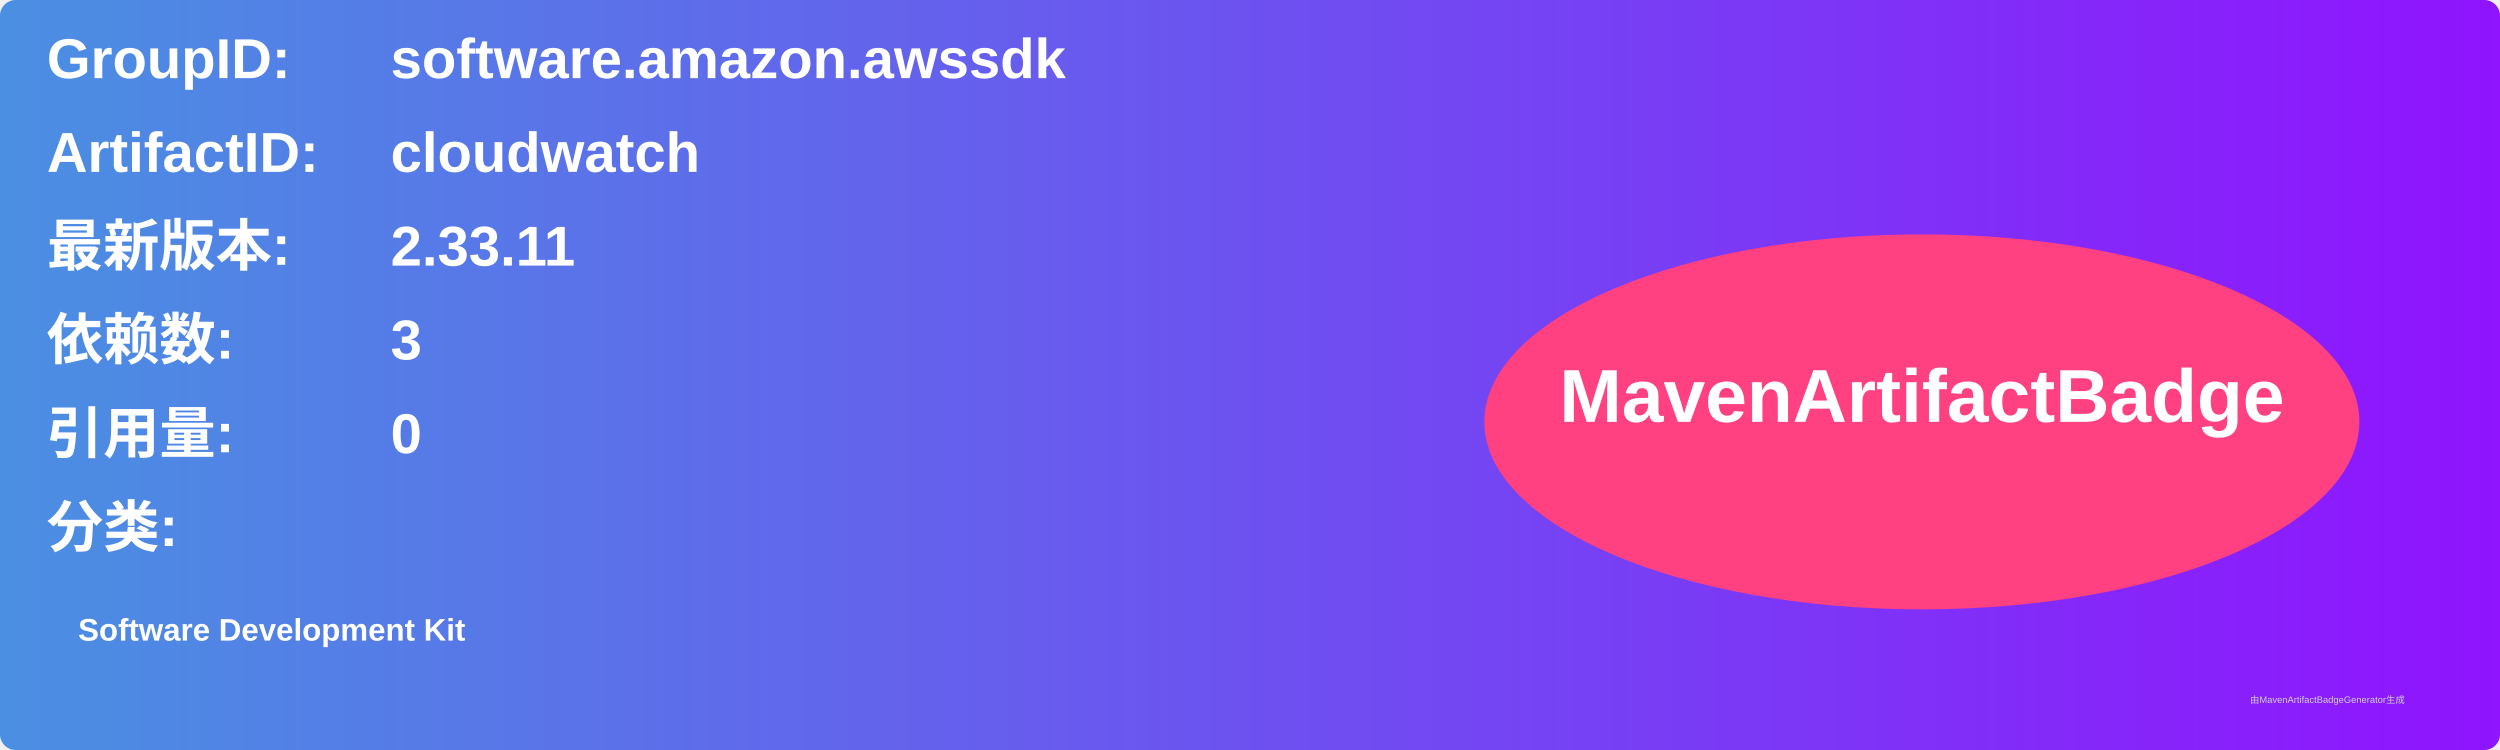
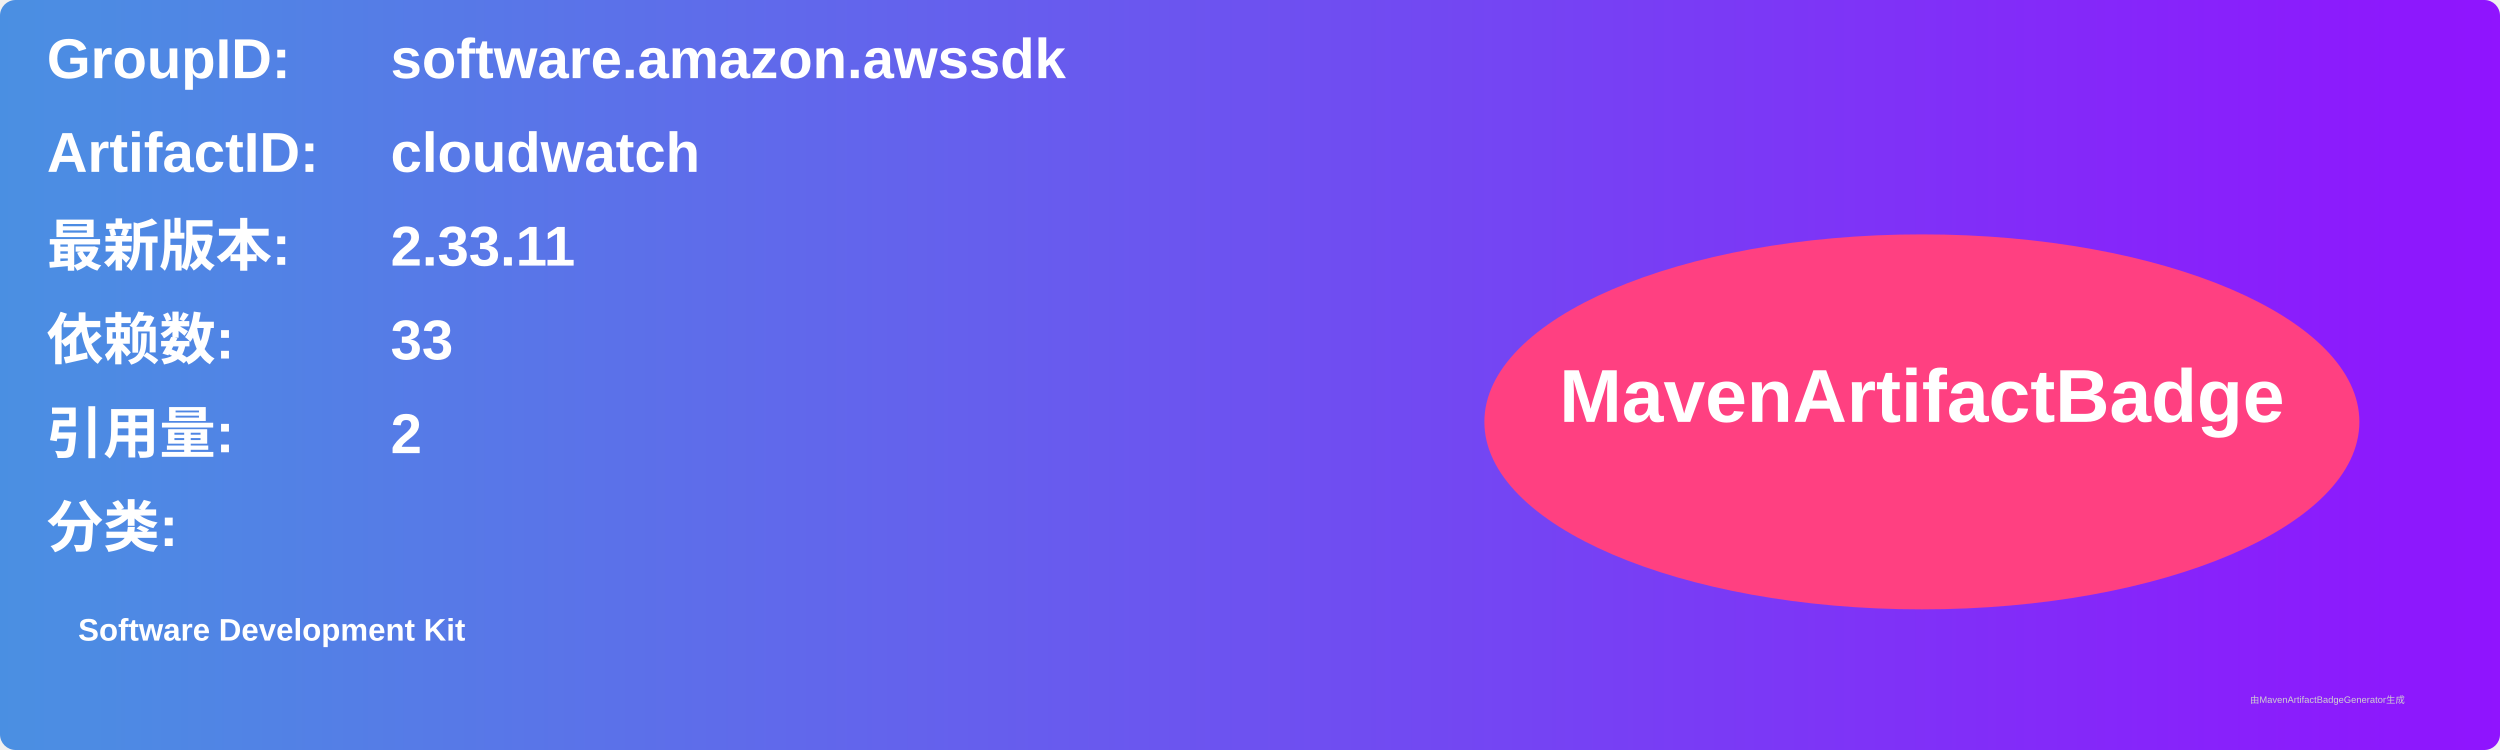
<svg xmlns="http://www.w3.org/2000/svg" width="800" height="240" viewBox="0 0 800 240">
  <linearGradient id="grad" x1="0%" y1="0%" x2="100%" y2="0%">
    <stop offset="0%" stop-color="#4a90e2" />
    <stop offset="100%" stop-color="#9013fe" />
  </linearGradient>
  <rect width="100%" height="100%" rx="5" ry="5" fill="url(#grad)" />
  <g transform="translate(15, 15)">
    <text x="0" y="10" font-family="Arial" font-size="18" fill="white" font-weight="bold" width="260">GroupID:</text>
    <text x="110" y="10" font-family="Arial" font-size="18" fill="white" font-weight="bold" width="460">software.amazon.awssdk</text>
    <text x="0" y="40" font-family="Arial" font-size="18" fill="white" font-weight="bold" width="260">ArtifactID:</text>
    <text x="110" y="40" font-family="Arial" font-size="18" fill="white" font-weight="bold" width="460">cloudwatch</text>
    <text x="0" y="70" font-family="Arial" font-size="18" fill="white" font-weight="bold">最新版本:</text>
    <text x="110" y="70" font-family="Arial" font-size="18" fill="white" font-weight="bold">
      <tspan font-weight="bold">2.33.11</tspan>
    </text>
    <text x="0" y="100" font-family="Arial" font-size="18" fill="white" font-weight="bold">依赖数: </text>
    <text x="110" y="100" font-family="Arial" font-size="18" fill="white">
-       <tspan font-weight="bold">3</tspan>
+       <tspan font-weight="bold">33</tspan>
    </text>
    <text x="0" y="130" font-family="Arial" font-size="18" fill="white" font-weight="bold">引用量: </text>
    <text x="110" y="130" font-family="Arial" font-size="18" fill="white">
-       <tspan font-weight="bold">0</tspan>
+       <tspan font-weight="bold">2</tspan>
    </text>
    <text x="0" y="160" font-family="Arial" font-size="18" fill="white" font-weight="bold">分类:</text>
    <text x="10" y="190" font-family="Arial" font-size="10" fill="white">
      <tspan font-weight="bold">Software Development Kit</tspan>
    </text>
    <ellipse cx="600" cy="120" rx="140" ry="60" fill="#ff4081" />
    <text x="600" y="120" text-anchor="middle" font-family="Arial" font-size="24" fill="white" font-weight="bold">MavenArtifactBadge</text>
  </g>
  <text x="720" y="225" font-family="Arial" font-size="3" fill="#d0d0d0">由MavenArtifactBadgeGenerator生成</text>
</svg>
